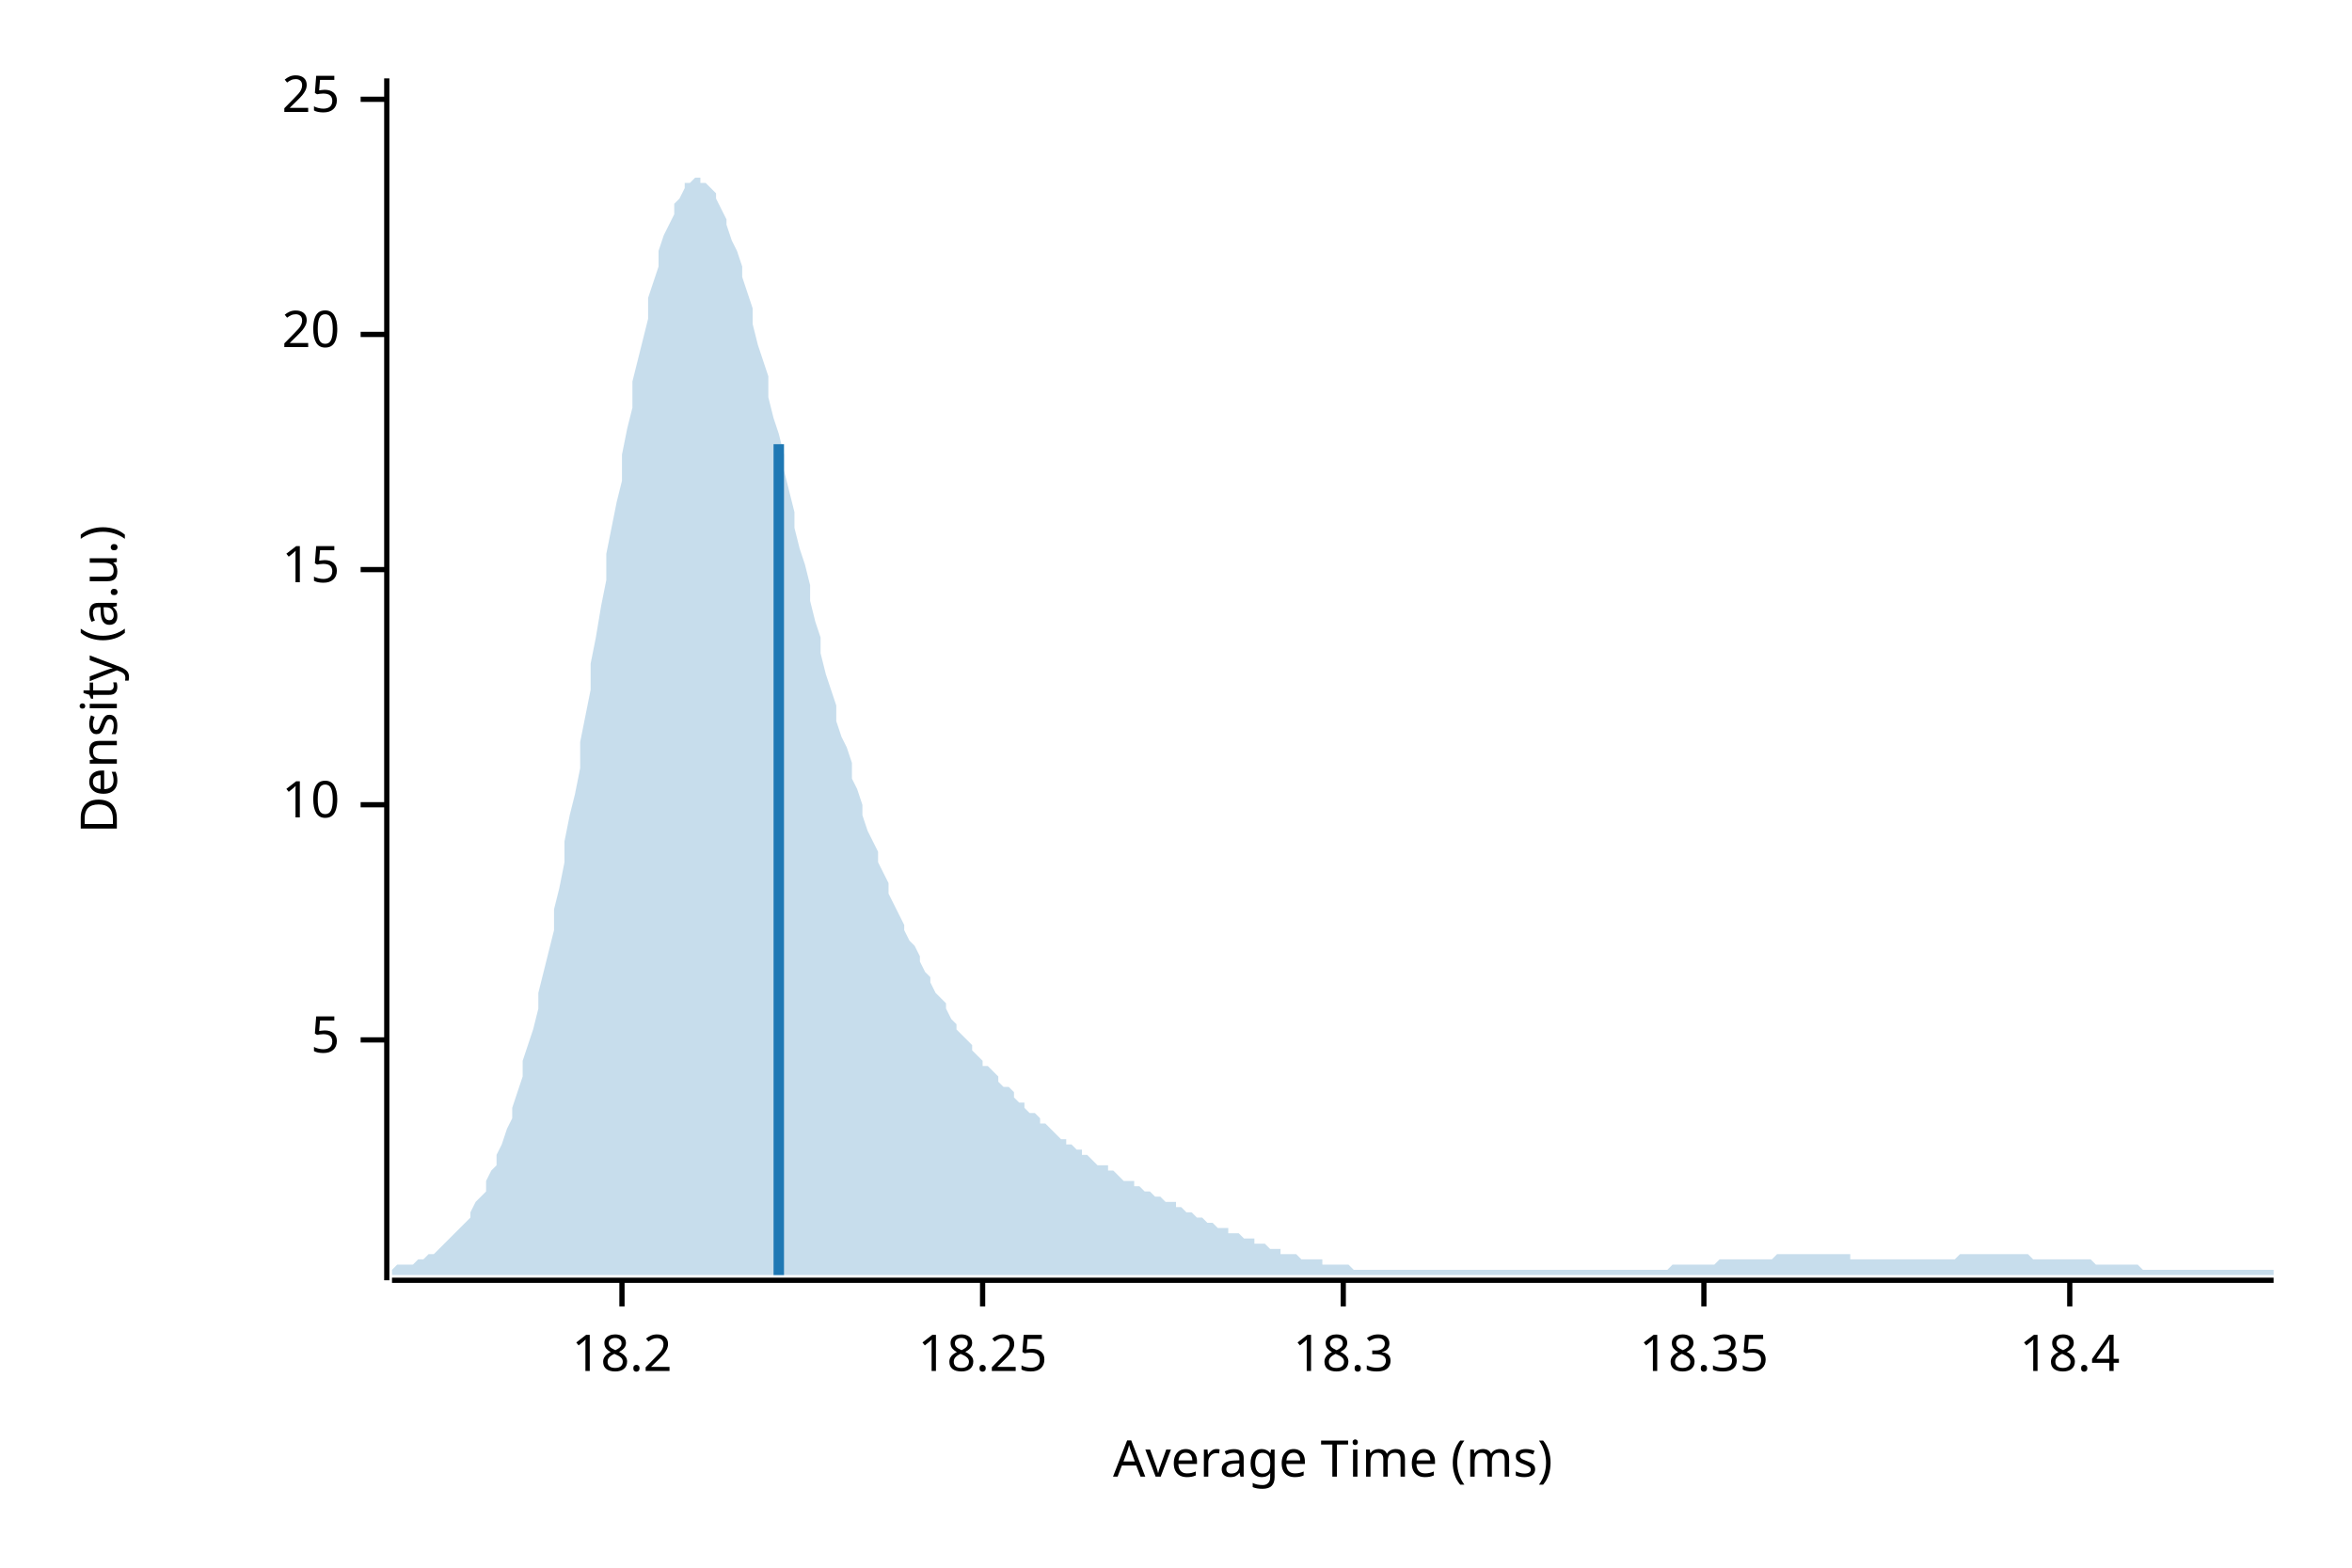
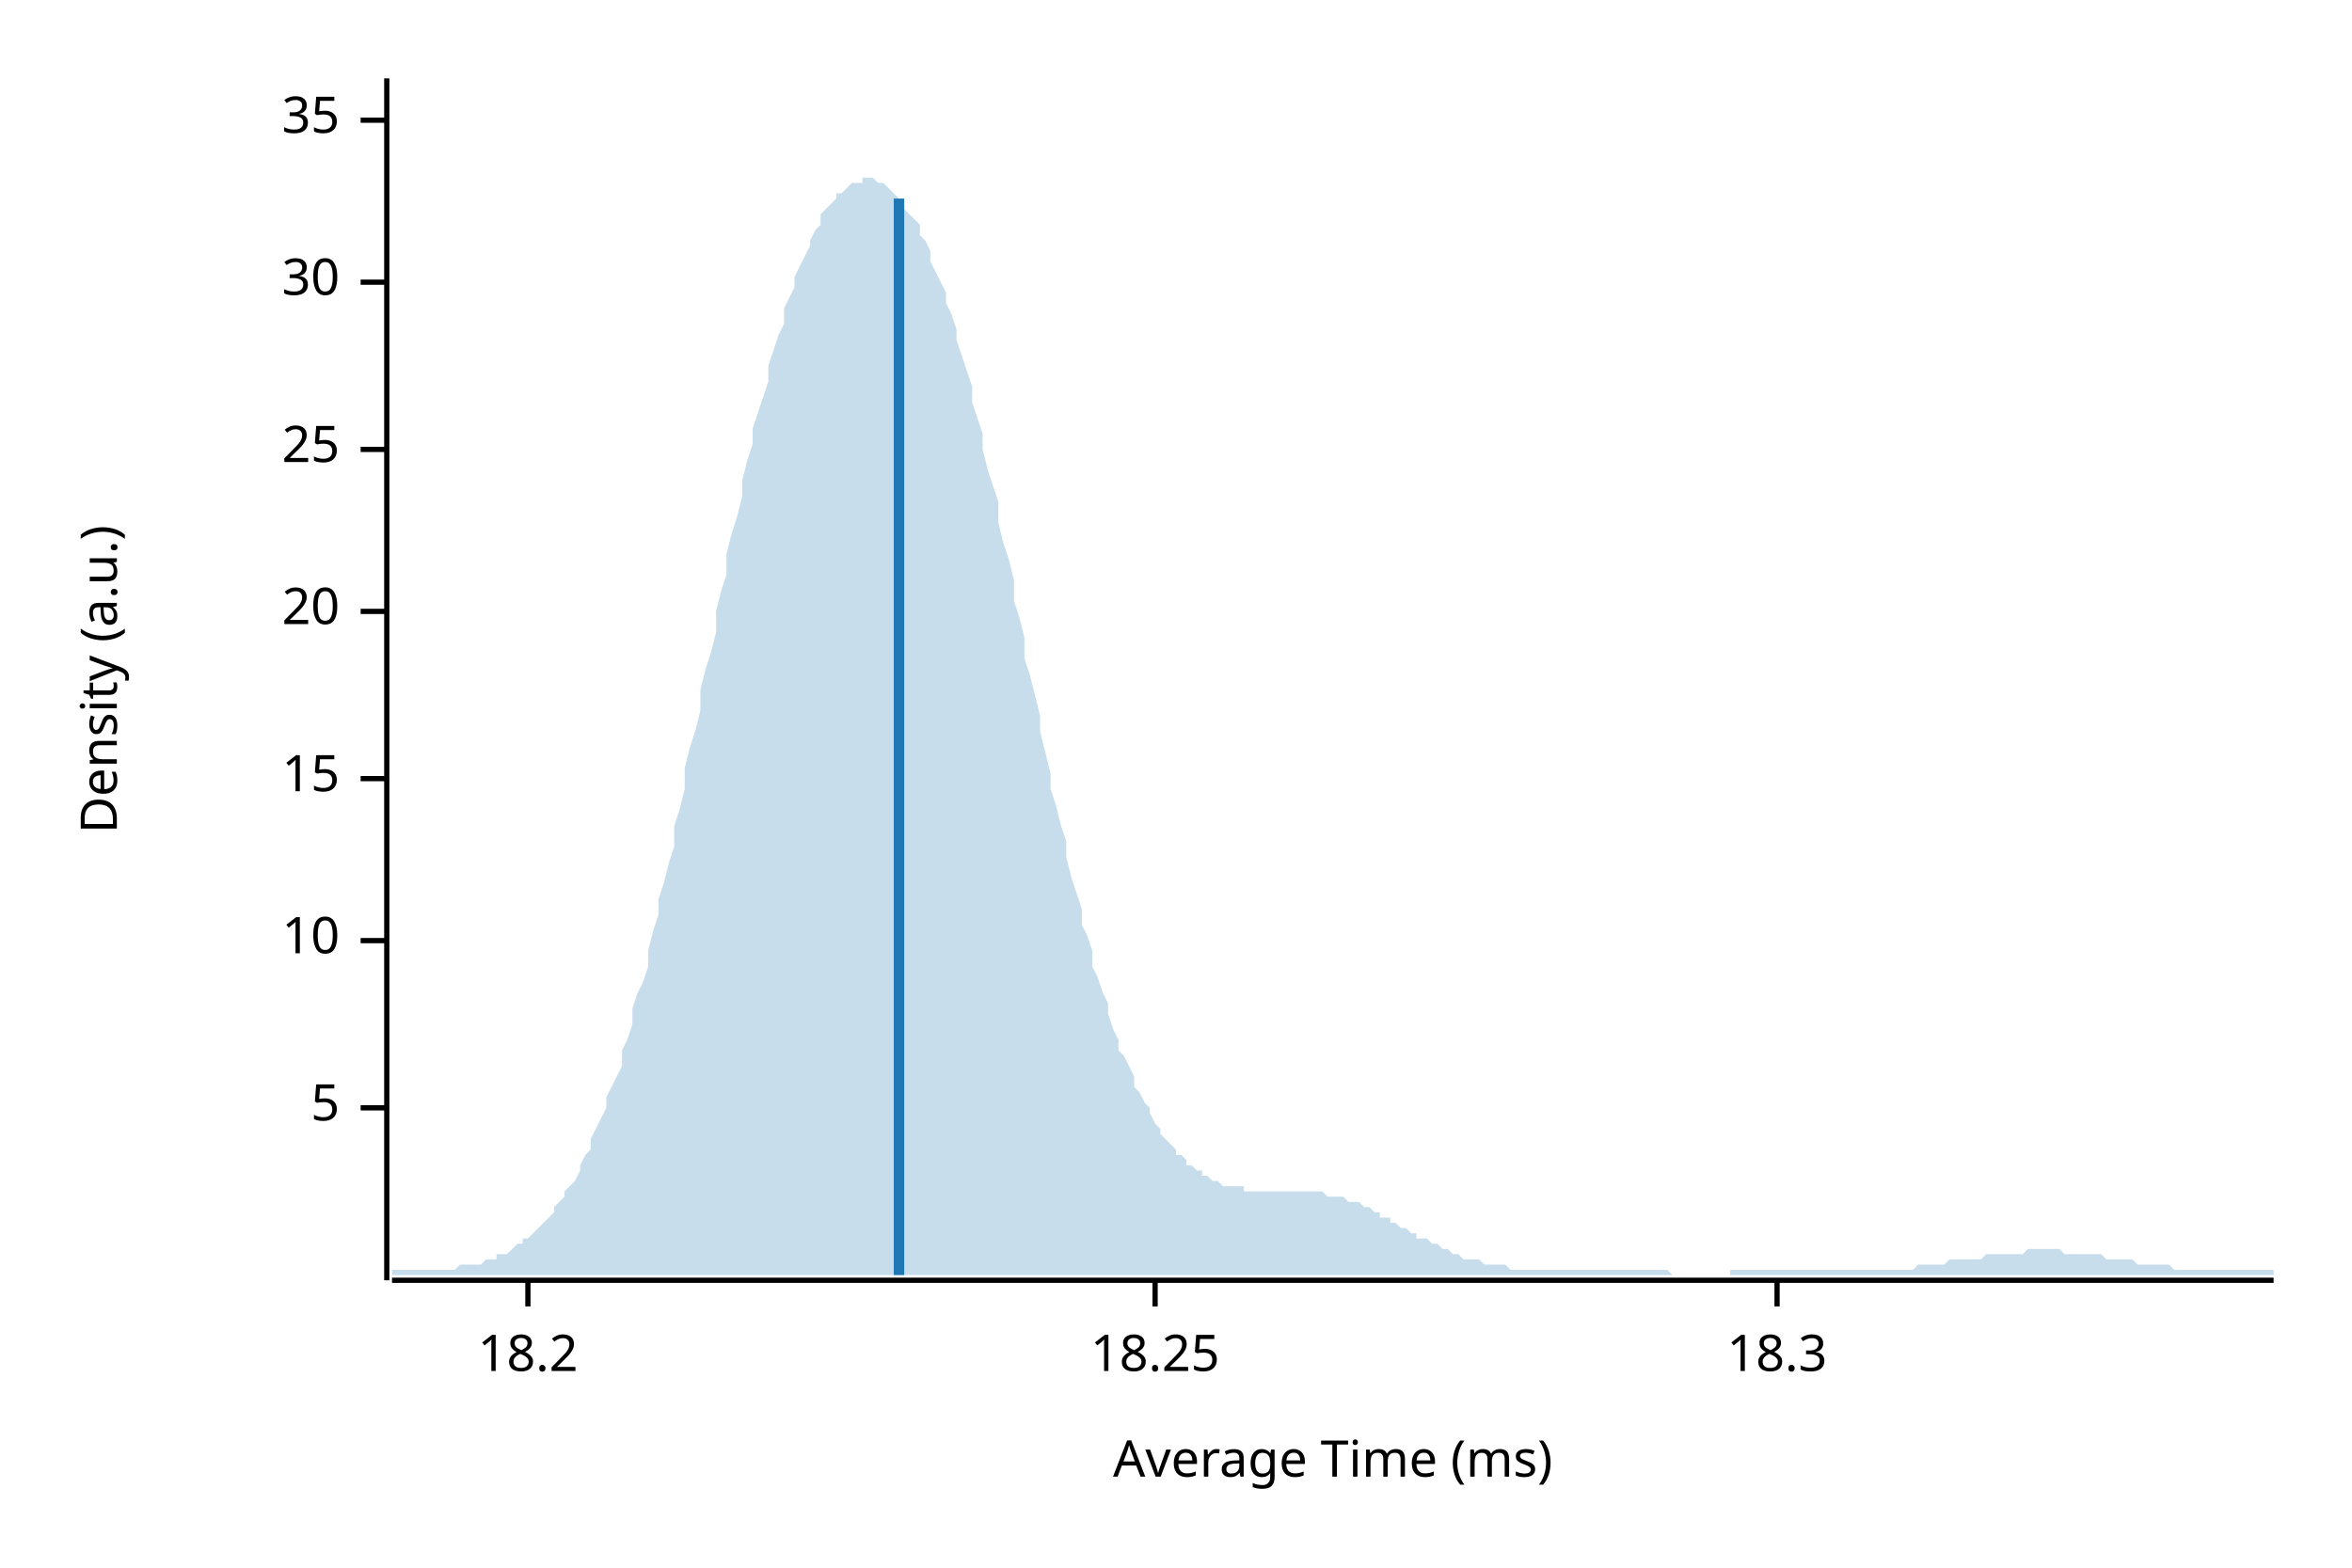
<svg xmlns="http://www.w3.org/2000/svg" width="450" height="300" viewBox="0 0 450 300">
  <text x="15" y="130" dy="0.76em" text-anchor="middle" font-family="sans-serif" font-size="9.677" opacity="1" fill="#000000" transform="rotate(270, 15, 130)">
Density (a.u.)
</text>
  <text x="255" y="285" dy="-0.5ex" text-anchor="middle" font-family="sans-serif" font-size="9.677" opacity="1" fill="#000000">
Average Time (ms)
</text>
  <polyline fill="none" opacity="1" stroke="#000000" stroke-width="1" points="74,15 74,245 " />
-   <text x="65" y="199" dy="0.5ex" text-anchor="end" font-family="sans-serif" font-size="9.677" opacity="1" fill="#000000">
+   <text x="65" y="212" dy="0.5ex" text-anchor="end" font-family="sans-serif" font-size="9.677" opacity="1" fill="#000000">
5
</text>
-   <polyline fill="none" opacity="1" stroke="#000000" stroke-width="1" points="69,199 74,199 " />
-   <text x="65" y="154" dy="0.5ex" text-anchor="end" font-family="sans-serif" font-size="9.677" opacity="1" fill="#000000">
+   <polyline fill="none" opacity="1" stroke="#000000" stroke-width="1" points="69,212 74,212 " />
+   <text x="65" y="180" dy="0.5ex" text-anchor="end" font-family="sans-serif" font-size="9.677" opacity="1" fill="#000000">
10
</text>
-   <polyline fill="none" opacity="1" stroke="#000000" stroke-width="1" points="69,154 74,154 " />
-   <text x="65" y="109" dy="0.5ex" text-anchor="end" font-family="sans-serif" font-size="9.677" opacity="1" fill="#000000">
+   <polyline fill="none" opacity="1" stroke="#000000" stroke-width="1" points="69,180 74,180 " />
+   <text x="65" y="149" dy="0.5ex" text-anchor="end" font-family="sans-serif" font-size="9.677" opacity="1" fill="#000000">
15
</text>
-   <polyline fill="none" opacity="1" stroke="#000000" stroke-width="1" points="69,109 74,109 " />
-   <text x="65" y="64" dy="0.5ex" text-anchor="end" font-family="sans-serif" font-size="9.677" opacity="1" fill="#000000">
+   <polyline fill="none" opacity="1" stroke="#000000" stroke-width="1" points="69,149 74,149 " />
+   <text x="65" y="117" dy="0.5ex" text-anchor="end" font-family="sans-serif" font-size="9.677" opacity="1" fill="#000000">
20
</text>
-   <polyline fill="none" opacity="1" stroke="#000000" stroke-width="1" points="69,64 74,64 " />
-   <text x="65" y="19" dy="0.5ex" text-anchor="end" font-family="sans-serif" font-size="9.677" opacity="1" fill="#000000">
+   <polyline fill="none" opacity="1" stroke="#000000" stroke-width="1" points="69,117 74,117 " />
+   <text x="65" y="86" dy="0.5ex" text-anchor="end" font-family="sans-serif" font-size="9.677" opacity="1" fill="#000000">
25
</text>
-   <polyline fill="none" opacity="1" stroke="#000000" stroke-width="1" points="69,19 74,19 " />
+   <polyline fill="none" opacity="1" stroke="#000000" stroke-width="1" points="69,86 74,86 " />
+   <text x="65" y="54" dy="0.5ex" text-anchor="end" font-family="sans-serif" font-size="9.677" opacity="1" fill="#000000">
+ 30
+ </text>
+   <polyline fill="none" opacity="1" stroke="#000000" stroke-width="1" points="69,54 74,54 " />
+   <text x="65" y="23" dy="0.5ex" text-anchor="end" font-family="sans-serif" font-size="9.677" opacity="1" fill="#000000">
+ 35
+ </text>
+   <polyline fill="none" opacity="1" stroke="#000000" stroke-width="1" points="69,23 74,23 " />
  <polyline fill="none" opacity="1" stroke="#000000" stroke-width="1" points="75,245 435,245 " />
-   <text x="119" y="255" dy="0.76em" text-anchor="middle" font-family="sans-serif" font-size="9.677" opacity="1" fill="#000000">
+   <text x="101" y="255" dy="0.76em" text-anchor="middle" font-family="sans-serif" font-size="9.677" opacity="1" fill="#000000">
18.2
</text>
-   <polyline fill="none" opacity="1" stroke="#000000" stroke-width="1" points="119,245 119,250 " />
-   <text x="188" y="255" dy="0.76em" text-anchor="middle" font-family="sans-serif" font-size="9.677" opacity="1" fill="#000000">
+   <polyline fill="none" opacity="1" stroke="#000000" stroke-width="1" points="101,245 101,250 " />
+   <text x="221" y="255" dy="0.76em" text-anchor="middle" font-family="sans-serif" font-size="9.677" opacity="1" fill="#000000">
18.25
</text>
-   <polyline fill="none" opacity="1" stroke="#000000" stroke-width="1" points="188,245 188,250 " />
-   <text x="257" y="255" dy="0.76em" text-anchor="middle" font-family="sans-serif" font-size="9.677" opacity="1" fill="#000000">
+   <polyline fill="none" opacity="1" stroke="#000000" stroke-width="1" points="221,245 221,250 " />
+   <text x="340" y="255" dy="0.76em" text-anchor="middle" font-family="sans-serif" font-size="9.677" opacity="1" fill="#000000">
18.3
</text>
-   <polyline fill="none" opacity="1" stroke="#000000" stroke-width="1" points="257,245 257,250 " />
-   <text x="326" y="255" dy="0.76em" text-anchor="middle" font-family="sans-serif" font-size="9.677" opacity="1" fill="#000000">
- 18.35
- </text>
-   <polyline fill="none" opacity="1" stroke="#000000" stroke-width="1" points="326,245 326,250 " />
-   <text x="396" y="255" dy="0.76em" text-anchor="middle" font-family="sans-serif" font-size="9.677" opacity="1" fill="#000000">
- 18.4
- </text>
-   <polyline fill="none" opacity="1" stroke="#000000" stroke-width="1" points="396,245 396,250 " />
-   <polygon opacity="0.25" fill="#1F78B4" points="75,243 75,243 76,242 77,242 77,242 78,242 79,242 80,241 80,241 81,241 82,240 82,240 83,240 84,239 85,238 85,238 86,237 87,236 87,236 88,235 89,234 90,233 90,232 91,230 92,229 93,228 93,226 94,224 95,223 95,221 96,219 97,216 98,214 98,212 99,209 100,206 100,203 101,200 102,197 103,193 103,190 104,186 105,182 106,178 106,174 107,170 108,165 108,161 109,156 110,152 111,147 111,142 112,137 113,132 113,127 114,122 115,116 116,111 116,106 117,101 118,96 119,92 119,87 120,82 121,78 121,73 122,69 123,65 124,61 124,57 125,54 126,51 126,48 127,45 128,43 129,41 129,39 130,38 131,36 131,35 132,35 133,34 134,34 134,35 135,35 136,36 137,37 137,38 138,40 139,42 139,43 140,46 141,48 142,51 142,53 143,56 144,59 144,62 145,66 146,69 147,72 147,76 148,80 149,83 150,87 150,90 151,94 152,98 152,101 153,105 154,108 155,112 155,115 156,119 157,122 157,125 158,129 159,132 160,135 160,138 161,141 162,143 163,146 163,149 164,151 165,154 165,156 166,159 167,161 168,163 168,165 169,167 170,169 170,171 171,173 172,175 173,177 173,178 174,180 175,181 176,183 176,184 177,186 178,187 178,188 179,190 180,191 181,192 181,193 182,195 183,196 183,197 184,198 185,199 186,200 186,201 187,202 188,203 188,204 189,204 190,205 191,206 191,207 192,208 193,208 194,209 194,210 195,211 196,211 196,212 197,213 198,213 199,214 199,215 200,215 201,216 201,216 202,217 203,218 204,218 204,219 205,219 206,220 207,220 207,221 208,221 209,222 209,222 210,223 211,223 212,223 212,224 213,224 214,225 214,225 215,226 216,226 217,226 217,227 218,227 219,228 220,228 220,228 221,229 222,229 222,229 223,230 224,230 225,230 225,231 226,231 227,232 227,232 228,232 229,233 230,233 230,233 231,234 232,234 232,234 233,235 234,235 235,235 235,236 236,236 237,236 238,237 238,237 239,237 240,237 240,238 241,238 242,238 243,239 243,239 244,239 245,239 245,240 246,240 247,240 248,240 248,240 249,241 250,241 251,241 251,241 252,241 253,241 253,242 254,242 255,242 256,242 256,242 257,242 258,242 258,242 259,243 260,243 261,243 261,243 262,243 263,243 264,243 264,243 265,243 266,243 266,243 267,243 268,243 269,243 269,243 270,243 271,243 271,243 272,243 273,243 274,243 274,243 275,243 276,243 277,243 277,243 278,243 279,243 279,243 280,243 281,243 282,243 282,243 283,243 284,243 284,243 285,243 286,243 287,243 287,243 288,243 289,243 289,243 290,243 291,243 292,243 292,243 293,243 294,243 295,243 295,243 296,243 297,243 297,243 298,243 299,243 300,243 300,243 301,243 302,243 302,243 303,243 304,243 305,243 305,243 306,243 307,243 308,243 308,243 309,243 310,243 310,243 311,243 312,243 313,243 313,243 314,243 315,243 315,243 316,243 317,243 318,243 318,243 319,243 320,242 321,242 321,242 322,242 323,242 323,242 324,242 325,242 326,242 326,242 327,242 328,242 328,242 329,241 330,241 331,241 331,241 332,241 333,241 333,241 334,241 335,241 336,241 336,241 337,241 338,241 339,241 339,241 340,240 341,240 341,240 342,240 343,240 344,240 344,240 345,240 346,240 346,240 347,240 348,240 349,240 349,240 350,240 351,240 352,240 352,240 353,240 354,240 354,241 355,241 356,241 357,241 357,241 358,241 359,241 359,241 360,241 361,241 362,241 362,241 363,241 364,241 365,241 365,241 366,241 367,241 367,241 368,241 369,241 370,241 370,241 371,241 372,241 372,241 373,241 374,241 375,240 375,240 376,240 377,240 378,240 378,240 379,240 380,240 380,240 381,240 382,240 383,240 383,240 384,240 385,240 385,240 386,240 387,240 388,240 388,240 389,241 390,241 390,241 391,241 392,241 393,241 393,241 394,241 395,241 396,241 396,241 397,241 398,241 398,241 399,241 400,241 401,242 401,242 402,242 403,242 403,242 404,242 405,242 406,242 406,242 407,242 408,242 409,242 409,242 410,243 411,243 411,243 412,243 413,243 414,243 414,243 415,243 416,243 416,243 417,243 418,243 419,243 419,243 420,243 421,243 422,243 422,243 423,243 424,243 424,243 425,243 426,243 427,243 427,243 428,243 429,243 429,243 430,243 431,243 432,243 432,243 433,243 434,243 435,243 435,244 75,244 " />
-   <polyline fill="none" opacity="1" stroke="#1F78B4" stroke-width="2" points="149,244 149,85 " />
+   <polyline fill="none" opacity="1" stroke="#000000" stroke-width="1" points="340,245 340,250 " />
+   <polygon opacity="0.25" fill="#1F78B4" points="75,243 75,243 76,243 77,243 77,243 78,243 79,243 80,243 80,243 81,243 82,243 82,243 83,243 84,243 85,243 85,243 86,243 87,243 87,243 88,242 89,242 90,242 90,242 91,242 92,242 93,241 93,241 94,241 95,241 95,240 96,240 97,240 98,239 98,239 99,238 100,238 100,237 101,237 102,236 103,235 103,235 104,234 105,233 106,232 106,231 107,230 108,229 108,228 109,227 110,226 111,224 111,223 112,221 113,220 113,218 114,216 115,214 116,212 116,210 117,208 118,206 119,204 119,201 120,199 121,196 121,193 122,190 123,188 124,185 124,182 125,178 126,175 126,172 127,169 128,165 129,162 129,158 130,155 131,151 131,147 132,143 133,140 134,136 134,132 135,128 136,125 137,121 137,117 138,113 139,110 139,106 140,102 141,99 142,95 142,92 143,88 144,85 144,82 145,79 146,76 147,73 147,70 148,67 149,64 150,62 150,59 151,57 152,55 152,53 153,51 154,49 155,47 155,46 156,44 157,43 157,41 158,40 159,39 160,38 160,37 161,37 162,36 163,35 163,35 164,35 165,35 165,34 166,34 167,34 168,35 168,35 169,35 170,36 170,36 171,37 172,38 173,39 173,40 174,41 175,42 176,43 176,45 177,46 178,48 178,50 179,52 180,54 181,56 181,58 182,60 183,63 183,65 184,68 185,71 186,74 186,77 187,80 188,83 188,86 189,90 190,93 191,96 191,100 192,104 193,107 194,111 194,115 195,118 196,122 196,126 197,129 198,133 199,137 199,140 200,144 201,148 201,151 202,154 203,158 204,161 204,164 205,168 206,171 207,174 207,177 208,179 209,182 209,185 210,187 211,190 212,192 212,194 213,197 214,199 214,201 215,202 216,204 217,206 217,208 218,209 219,211 220,212 220,213 221,215 222,216 222,217 223,218 224,219 225,220 225,221 226,221 227,222 227,223 228,223 229,224 230,224 230,225 231,225 232,226 232,226 233,226 234,227 235,227 235,227 236,227 237,227 238,227 238,228 239,228 240,228 240,228 241,228 242,228 243,228 243,228 244,228 245,228 245,228 246,228 247,228 248,228 248,228 249,228 250,228 251,228 251,228 252,228 253,228 253,228 254,229 255,229 256,229 256,229 257,229 258,230 258,230 259,230 260,230 261,231 261,231 262,231 263,232 264,232 264,233 265,233 266,233 266,234 267,234 268,235 269,235 269,235 270,236 271,236 271,237 272,237 273,237 274,238 274,238 275,238 276,239 277,239 277,239 278,240 279,240 279,240 280,241 281,241 282,241 282,241 283,241 284,242 284,242 285,242 286,242 287,242 287,242 288,242 289,243 289,243 290,243 291,243 292,243 292,243 293,243 294,243 295,243 295,243 296,243 297,243 297,243 298,243 299,243 300,243 300,243 301,243 302,243 302,243 303,243 304,243 305,243 305,243 306,243 307,243 308,243 308,243 309,243 310,243 310,243 311,243 312,243 313,243 313,243 314,243 315,243 315,243 316,243 317,243 318,243 318,243 319,243 320,244 321,244 321,244 322,244 323,244 323,244 324,244 325,244 326,244 326,244 327,244 328,244 328,244 329,244 330,244 331,244 331,243 332,243 333,243 333,243 334,243 335,243 336,243 336,243 337,243 338,243 339,243 339,243 340,243 341,243 341,243 342,243 343,243 344,243 344,243 345,243 346,243 346,243 347,243 348,243 349,243 349,243 350,243 351,243 352,243 352,243 353,243 354,243 354,243 355,243 356,243 357,243 357,243 358,243 359,243 359,243 360,243 361,243 362,243 362,243 363,243 364,243 365,243 365,243 366,243 367,242 367,242 368,242 369,242 370,242 370,242 371,242 372,242 372,242 373,241 374,241 375,241 375,241 376,241 377,241 378,241 378,241 379,241 380,240 380,240 381,240 382,240 383,240 383,240 384,240 385,240 385,240 386,240 387,240 388,239 388,239 389,239 390,239 390,239 391,239 392,239 393,239 393,239 394,239 395,240 396,240 396,240 397,240 398,240 398,240 399,240 400,240 401,240 401,240 402,240 403,241 403,241 404,241 405,241 406,241 406,241 407,241 408,241 409,242 409,242 410,242 411,242 411,242 412,242 413,242 414,242 414,242 415,242 416,243 416,243 417,243 418,243 419,243 419,243 420,243 421,243 422,243 422,243 423,243 424,243 424,243 425,243 426,243 427,243 427,243 428,243 429,243 429,243 430,243 431,243 432,243 432,243 433,243 434,243 435,243 435,244 75,244 " />
+   <polyline fill="none" opacity="1" stroke="#1F78B4" stroke-width="2" points="172,244 172,38 " />
</svg>
